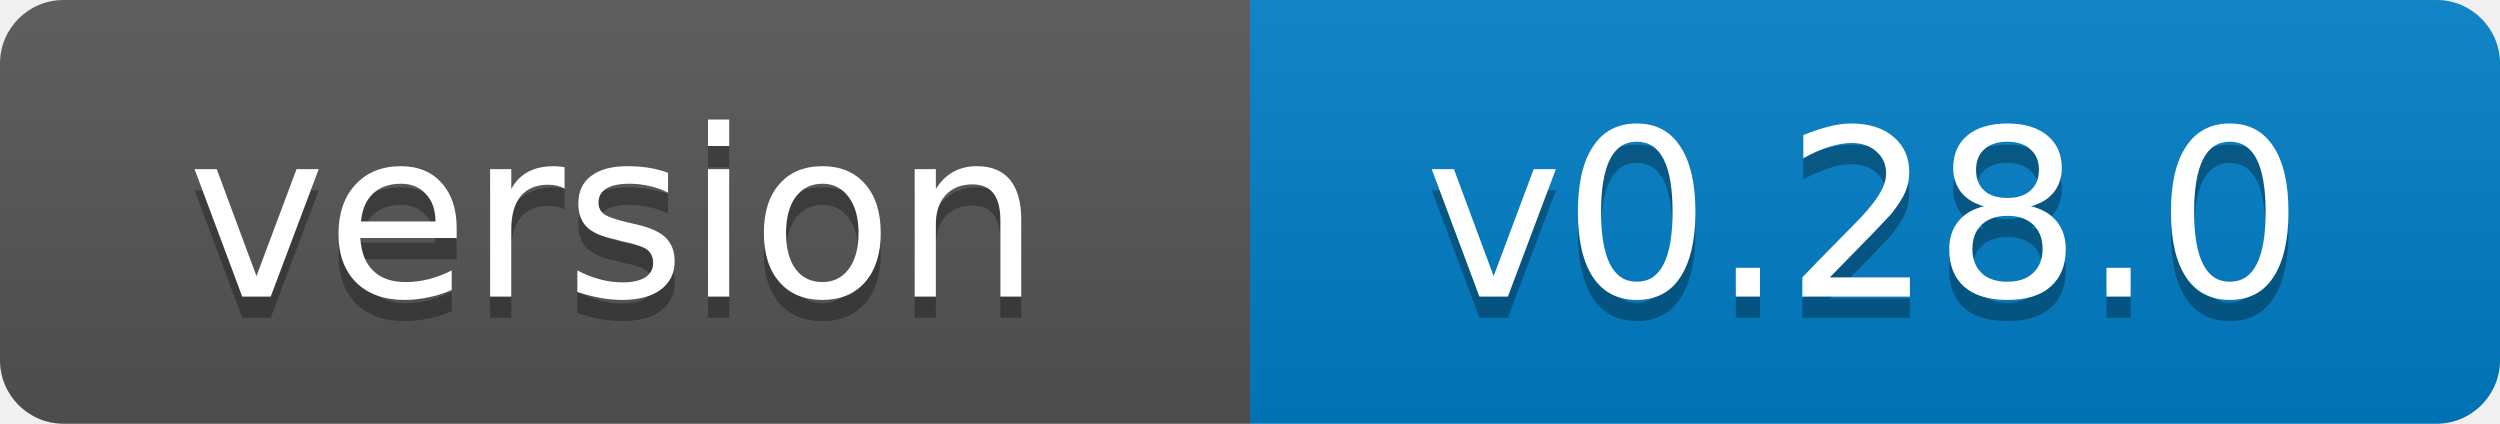
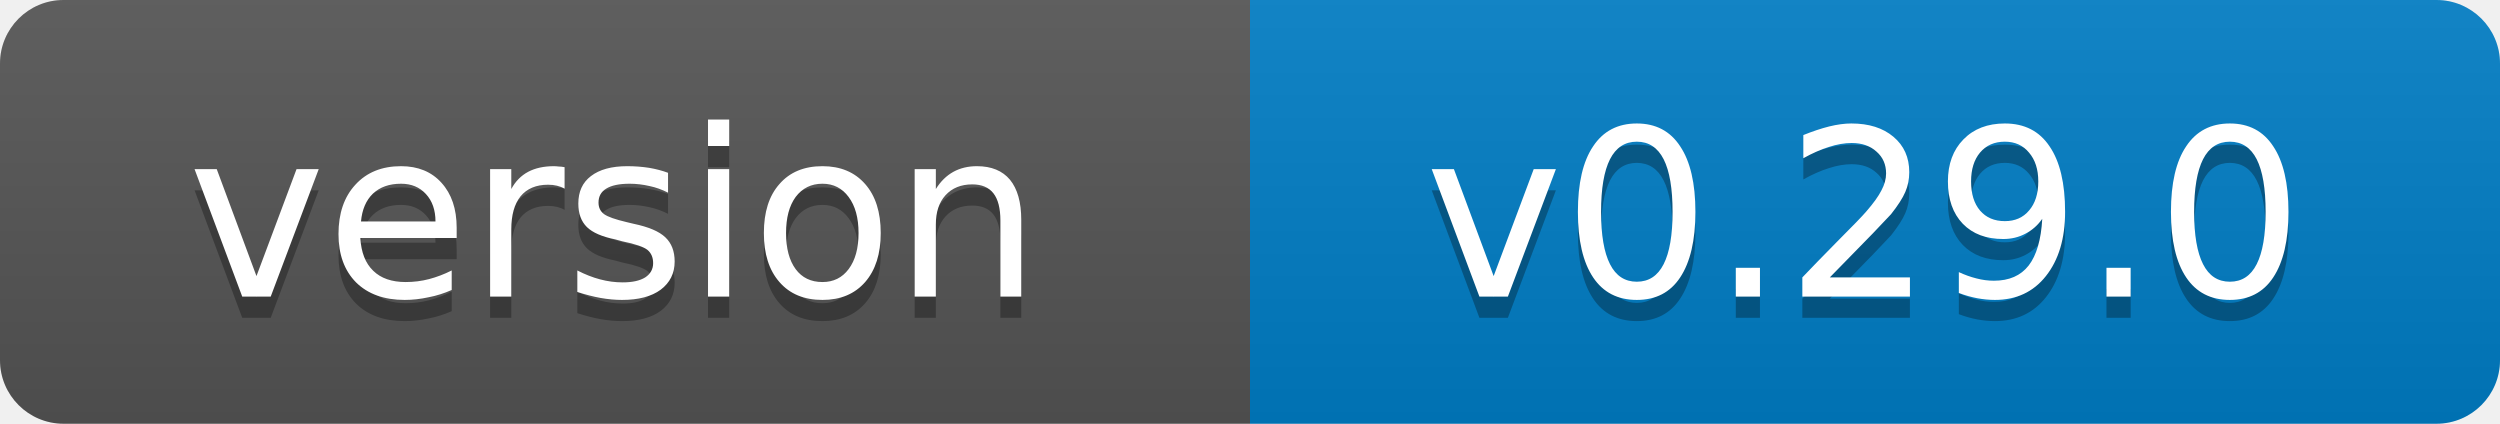
- <svg xmlns="http://www.w3.org/2000/svg" width="118" height="20" role="img" aria-label="version: v0.28.0">
+ <svg xmlns="http://www.w3.org/2000/svg" width="118" height="20" role="img" aria-label="version: v0.29.0">
  <linearGradient id="s" x2="0" y2="100%">
    <stop offset="0" stop-color="#bbb" stop-opacity=".1" />
    <stop offset="1" stop-opacity=".1" />
  </linearGradient>
  <clipPath id="r">
    <rect width="118" height="20" rx="3" fill="#fff" />
  </clipPath>
  <g clip-path="url(#r)">
    <rect width="59" height="20" fill="#555" />
    <rect x="59" width="59" height="20" fill="#007ec6" />
    <rect width="118" height="20" fill="url(#s)" />
  </g>
  <g fill="#fff" text-anchor="middle" font-family="Verdana,Geneva,DejaVu Sans,sans-serif" font-size="11">
    <text x="29" y="15" fill="#010101" fill-opacity=".3">version</text>
    <text x="29" y="14">version</text>
-     <text x="88" y="15" fill="#010101" fill-opacity=".3">v0.28.0</text>
-     <text x="88" y="14">v0.28.0</text>
+     <text x="88" y="15" fill="#010101" fill-opacity=".3">v0.29.0</text>
+     <text x="88" y="14">v0.29.0</text>
  </g>
</svg>
